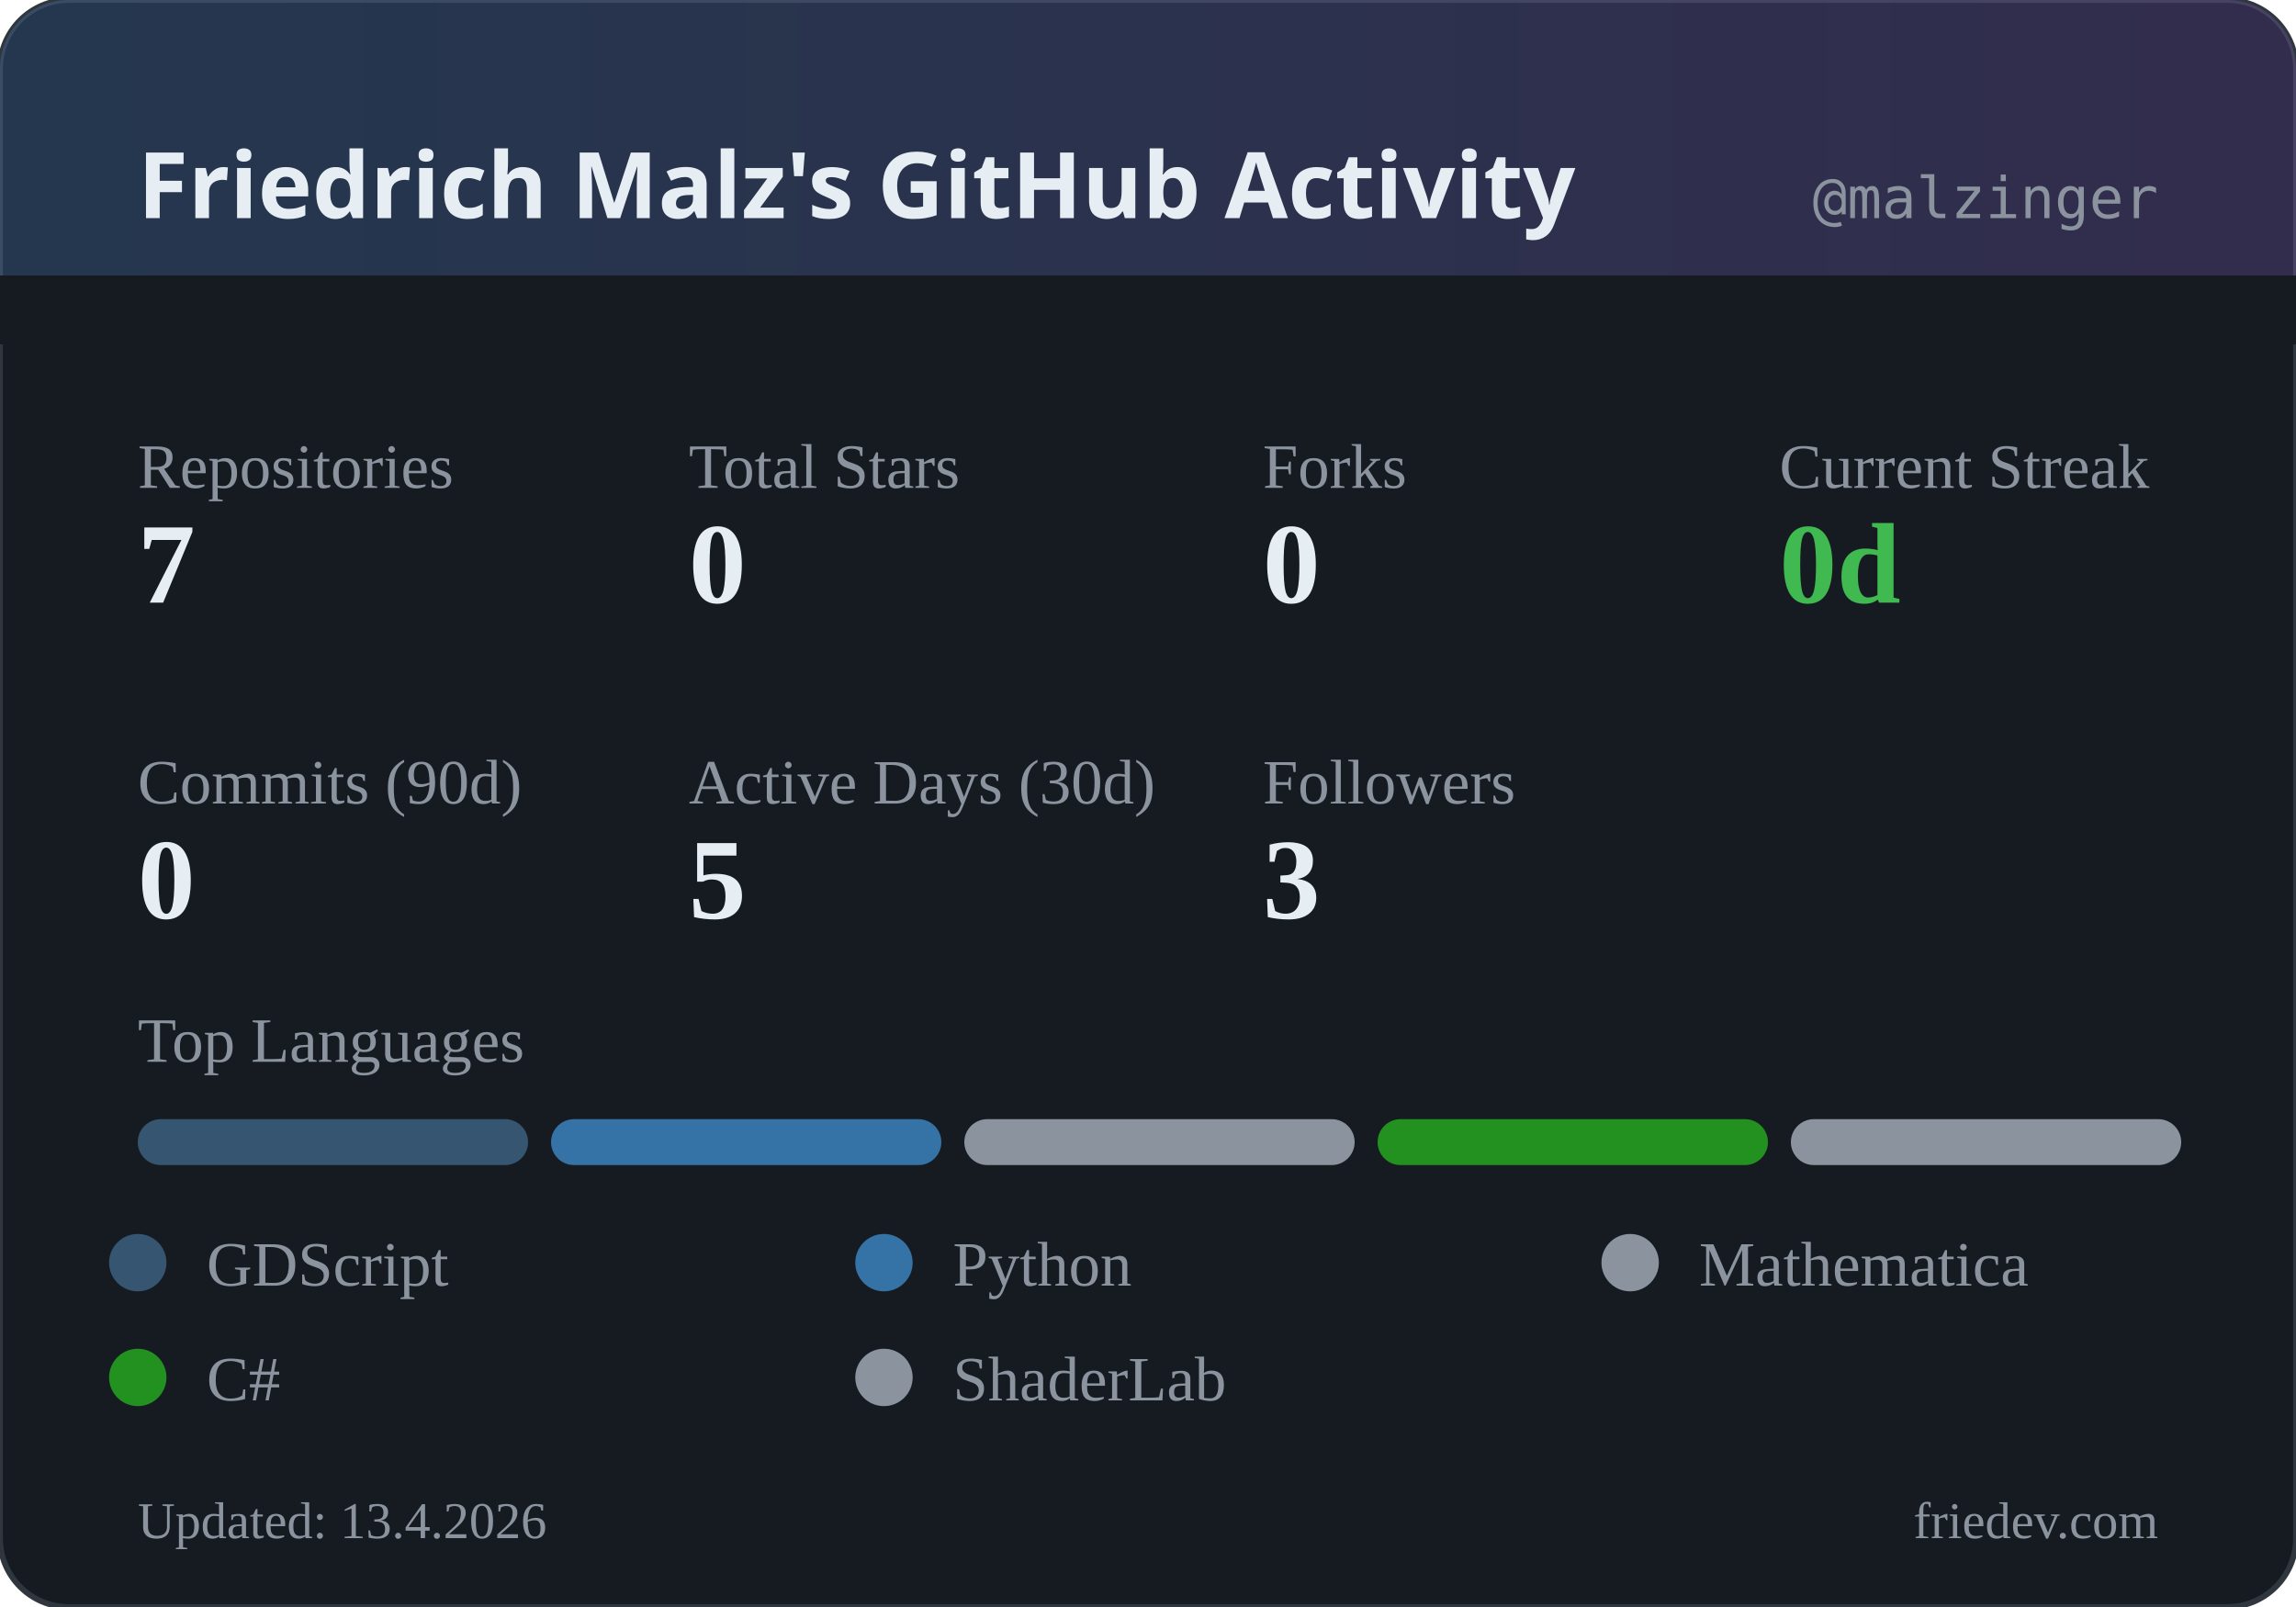
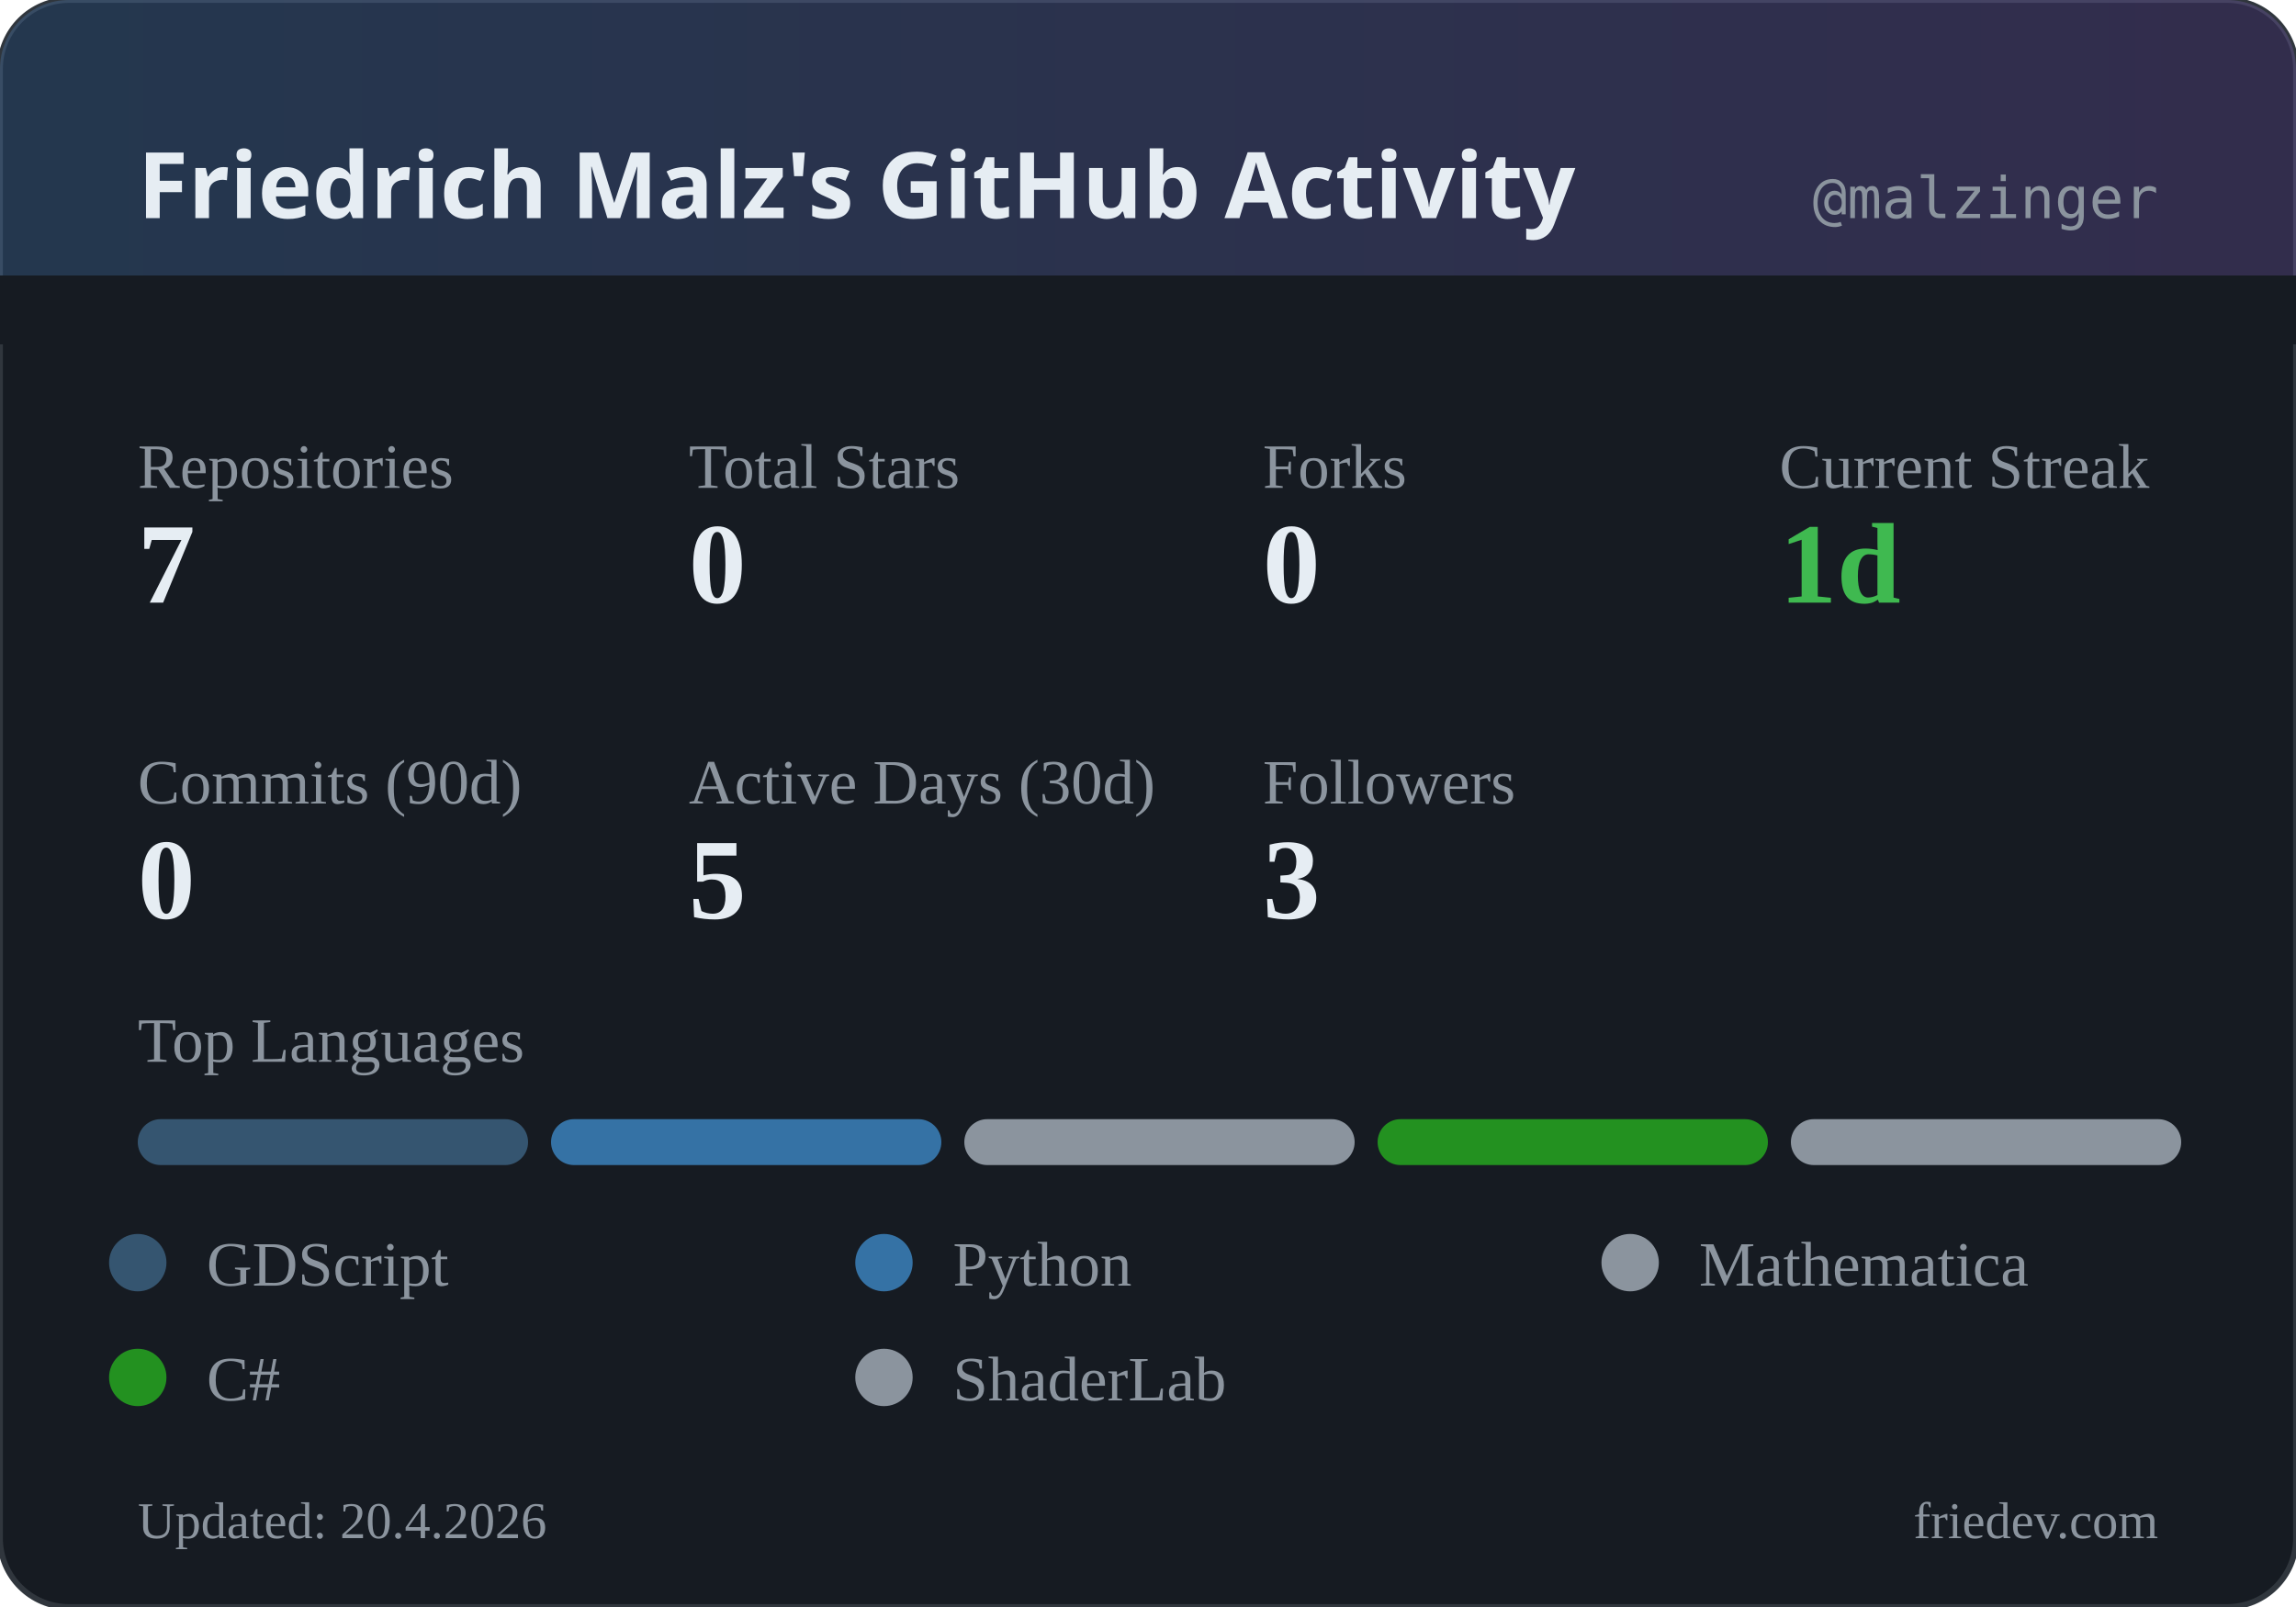
<svg xmlns="http://www.w3.org/2000/svg" width="400" height="280" viewBox="0 0 400 280">
  <defs>
    <linearGradient id="headerGrad" x1="0%" y1="0%" x2="100%" y2="0%">
      <stop offset="0%" style="stop-color:#58a6ff;stop-opacity:0.2" />
      <stop offset="100%" style="stop-color:#a371f7;stop-opacity:0.2" />
    </linearGradient>
  </defs>
  <rect width="400" height="280" rx="12" fill="#161b22" />
  <rect width="400" height="280" rx="12" fill="none" stroke="#30363d" stroke-width="1" />
  <rect width="400" height="60" rx="12" fill="url(#headerGrad)" />
  <rect x="0" y="48" width="400" height="12" fill="#161b22" />
  <text x="24" y="38" fill="#e6edf3" font-family="system-ui, sans-serif" font-size="16" font-weight="600">Friedrich Malz's GitHub Activity</text>
  <text x="376" y="38" fill="#8b949e" font-family="monospace" font-size="10" text-anchor="end">@malzinger</text>
  <text x="24" y="85" fill="#8b949e" font-size="11">Repositories</text>
  <text x="24" y="105" fill="#e6edf3" font-size="20" font-weight="600">7</text>
  <text x="120" y="85" fill="#8b949e" font-size="11">Total Stars</text>
  <text x="120" y="105" fill="#e6edf3" font-size="20" font-weight="600">0</text>
  <text x="220" y="85" fill="#8b949e" font-size="11">Forks</text>
  <text x="220" y="105" fill="#e6edf3" font-size="20" font-weight="600">0</text>
  <text x="310" y="85" fill="#8b949e" font-size="11">Current Streak</text>
-   <text x="310" y="105" fill="#3fb950" font-size="20" font-weight="600">0d</text>
+   <text x="310" y="105" fill="#3fb950" font-size="20" font-weight="600">1d</text>
  <text x="24" y="140" fill="#8b949e" font-size="11">Commits (90d)</text>
  <text x="24" y="160" fill="#e6edf3" font-size="20" font-weight="600">0</text>
  <text x="120" y="140" fill="#8b949e" font-size="11">Active Days (30d)</text>
  <text x="120" y="160" fill="#e6edf3" font-size="20" font-weight="600">5</text>
  <text x="220" y="140" fill="#8b949e" font-size="11">Followers</text>
  <text x="220" y="160" fill="#e6edf3" font-size="20" font-weight="600">3</text>
  <text x="24" y="185" fill="#8b949e" font-size="11">Top Languages</text>
  <rect x="24" y="195" width="68" height="8" rx="4" fill="#355570" />
  <rect x="96" y="195" width="68" height="8" rx="4" fill="#3572A5" />
  <rect x="168" y="195" width="68" height="8" rx="4" fill="#8b949e" />
  <rect x="240" y="195" width="68" height="8" rx="4" fill="#239120" />
  <rect x="312" y="195" width="68" height="8" rx="4" fill="#8b949e" />
  <circle cx="24" cy="220" r="5" fill="#355570" />
  <text x="36" y="224" fill="#8b949e" font-size="11">GDScript</text>
  <circle cx="154" cy="220" r="5" fill="#3572A5" />
  <text x="166" y="224" fill="#8b949e" font-size="11">Python</text>
  <circle cx="284" cy="220" r="5" fill="#8b949e" />
  <text x="296" y="224" fill="#8b949e" font-size="11">Mathematica</text>
  <circle cx="24" cy="240" r="5" fill="#239120" />
  <text x="36" y="244" fill="#8b949e" font-size="11">C#</text>
  <circle cx="154" cy="240" r="5" fill="#8b949e" />
  <text x="166" y="244" fill="#8b949e" font-size="11">ShaderLab</text>
-   <text x="24" y="268" fill="#8b949e" font-size="9">Updated: 13.4.2026</text>
+   <text x="24" y="268" fill="#8b949e" font-size="9">Updated: 20.4.2026</text>
  <text x="376" y="268" fill="#8b949e" font-size="9" text-anchor="end">friedev.com</text>
</svg>
